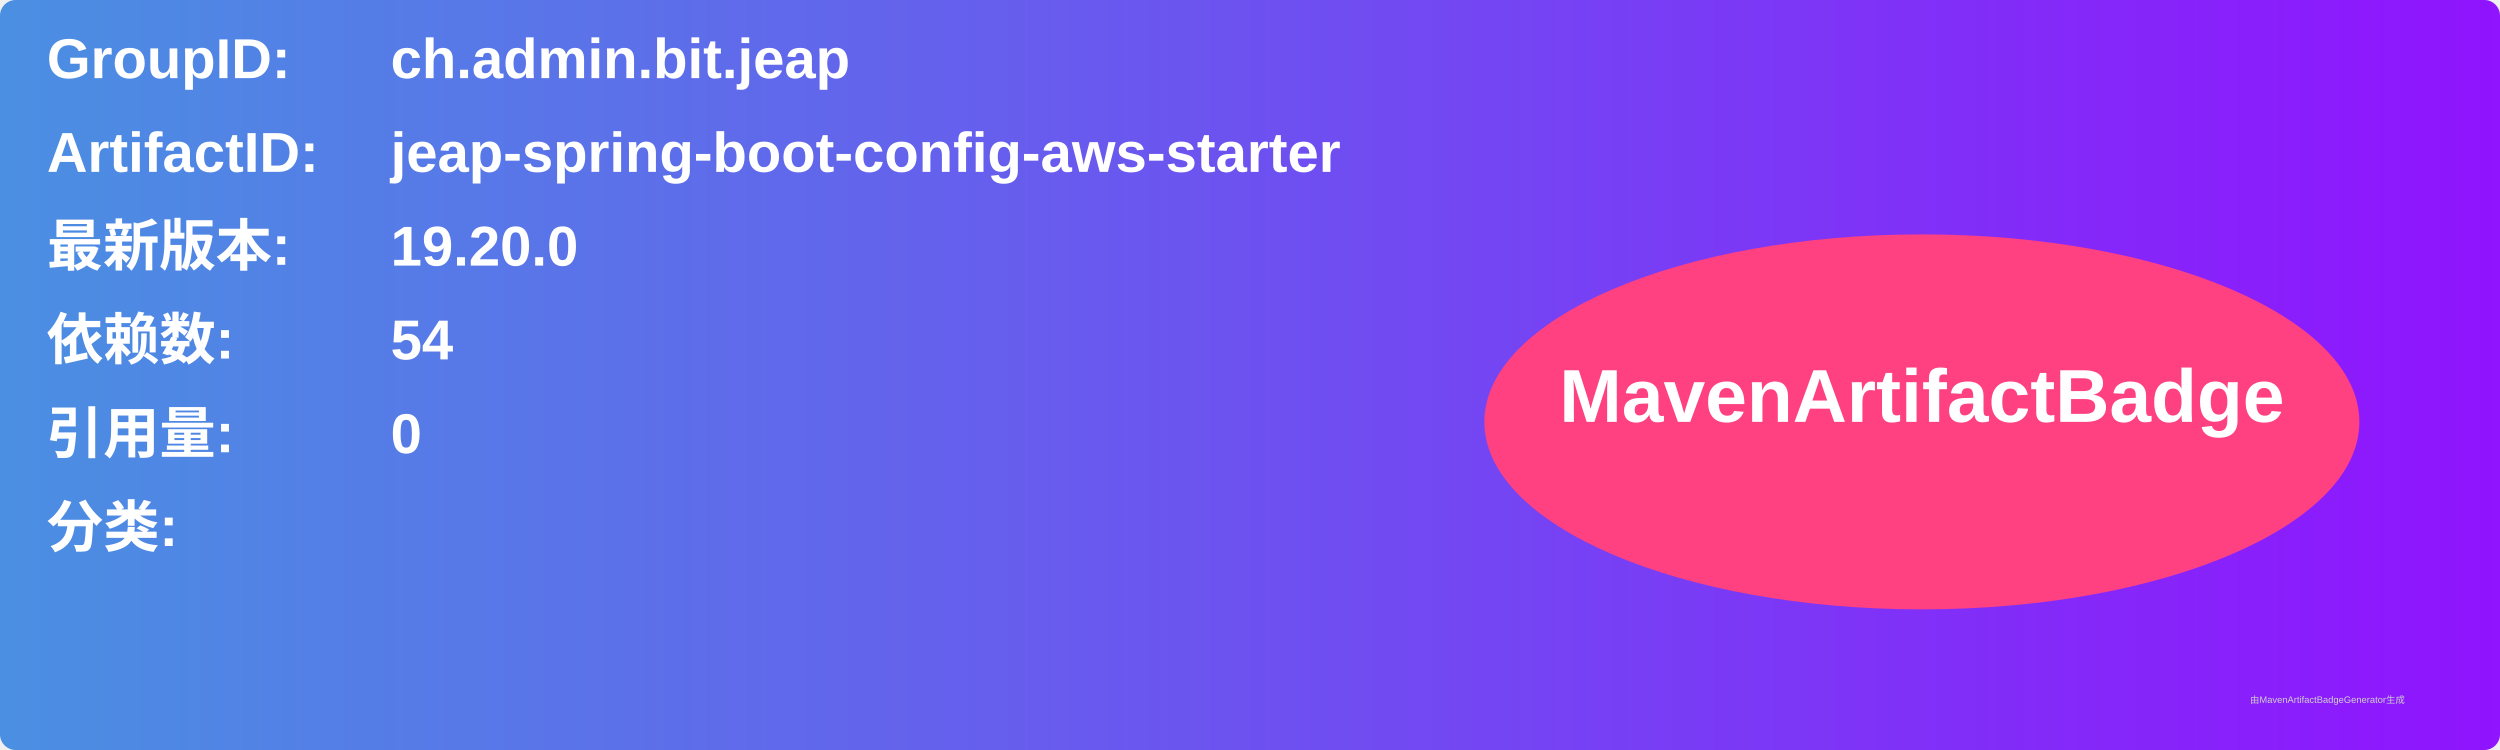
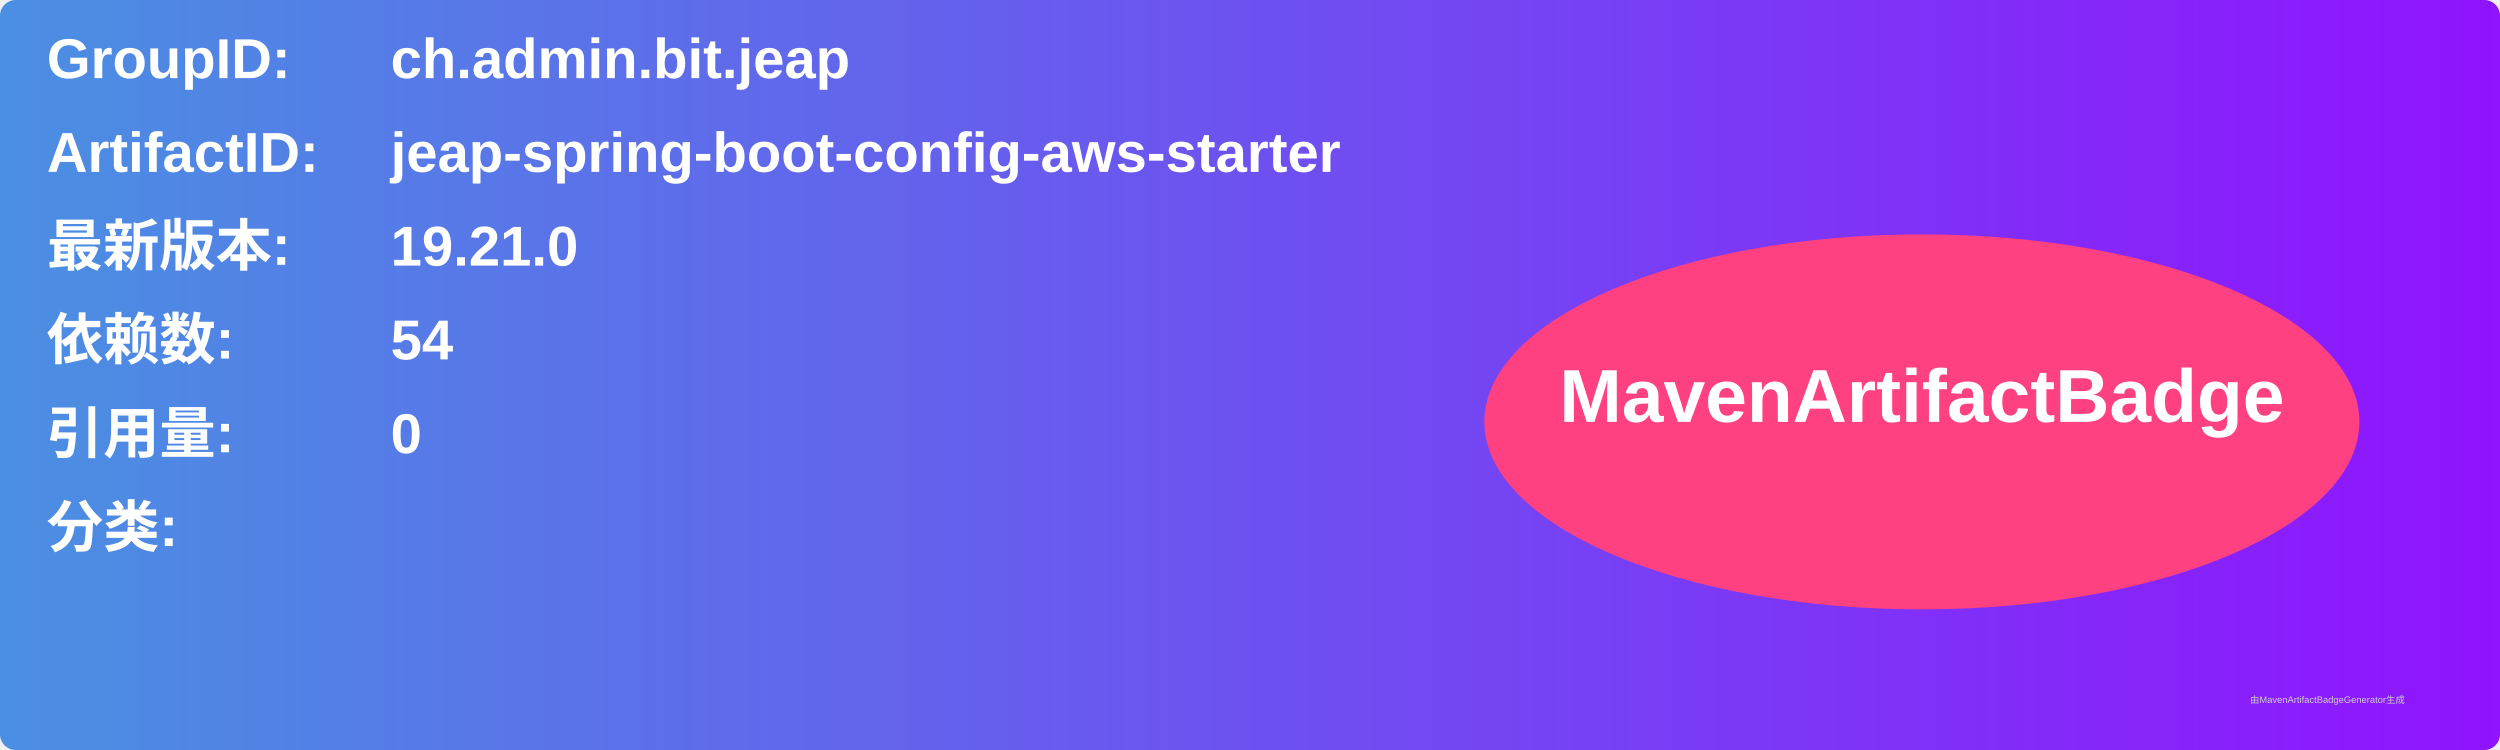
<svg xmlns="http://www.w3.org/2000/svg" width="800" height="240" viewBox="0 0 800 240">
  <linearGradient id="grad" x1="0%" y1="0%" x2="100%" y2="0%">
    <stop offset="0%" stop-color="#4a90e2" />
    <stop offset="100%" stop-color="#9013fe" />
  </linearGradient>
  <rect width="100%" height="100%" rx="5" ry="5" fill="url(#grad)" />
  <g transform="translate(15, 15)">
    <text x="0" y="10" font-family="Arial" font-size="18" fill="white" font-weight="bold" width="260">GroupID:</text>
    <text x="110" y="10" font-family="Arial" font-size="18" fill="white" font-weight="bold" width="460">ch.admin.bit.jeap</text>
    <text x="0" y="40" font-family="Arial" font-size="18" fill="white" font-weight="bold" width="260">ArtifactID:</text>
    <text x="110" y="40" font-family="Arial" font-size="18" fill="white" font-weight="bold" width="460">jeap-spring-boot-config-aws-starter</text>
    <text x="0" y="70" font-family="Arial" font-size="18" fill="white" font-weight="bold">最新版本:</text>
    <text x="110" y="70" font-family="Arial" font-size="18" fill="white" font-weight="bold">
-       <tspan font-weight="bold">19.20.0</tspan>
+       <tspan font-weight="bold">19.21.0</tspan>
    </text>
    <text x="0" y="100" font-family="Arial" font-size="18" fill="white" font-weight="bold">依赖数: </text>
    <text x="110" y="100" font-family="Arial" font-size="18" fill="white">
      <tspan font-weight="bold">54</tspan>
    </text>
    <text x="0" y="130" font-family="Arial" font-size="18" fill="white" font-weight="bold">引用量: </text>
    <text x="110" y="130" font-family="Arial" font-size="18" fill="white">
      <tspan font-weight="bold">0</tspan>
    </text>
    <text x="0" y="160" font-family="Arial" font-size="18" fill="white" font-weight="bold">分类:</text>
    <text x="10" y="190" font-family="Arial" font-size="10" fill="white">
      <tspan font-weight="bold" />
    </text>
    <ellipse cx="600" cy="120" rx="140" ry="60" fill="#ff4081" />
    <text x="600" y="120" text-anchor="middle" font-family="Arial" font-size="24" fill="white" font-weight="bold">MavenArtifactBadge</text>
  </g>
  <text x="720" y="225" font-family="Arial" font-size="3" fill="#d0d0d0">由MavenArtifactBadgeGenerator生成</text>
</svg>
